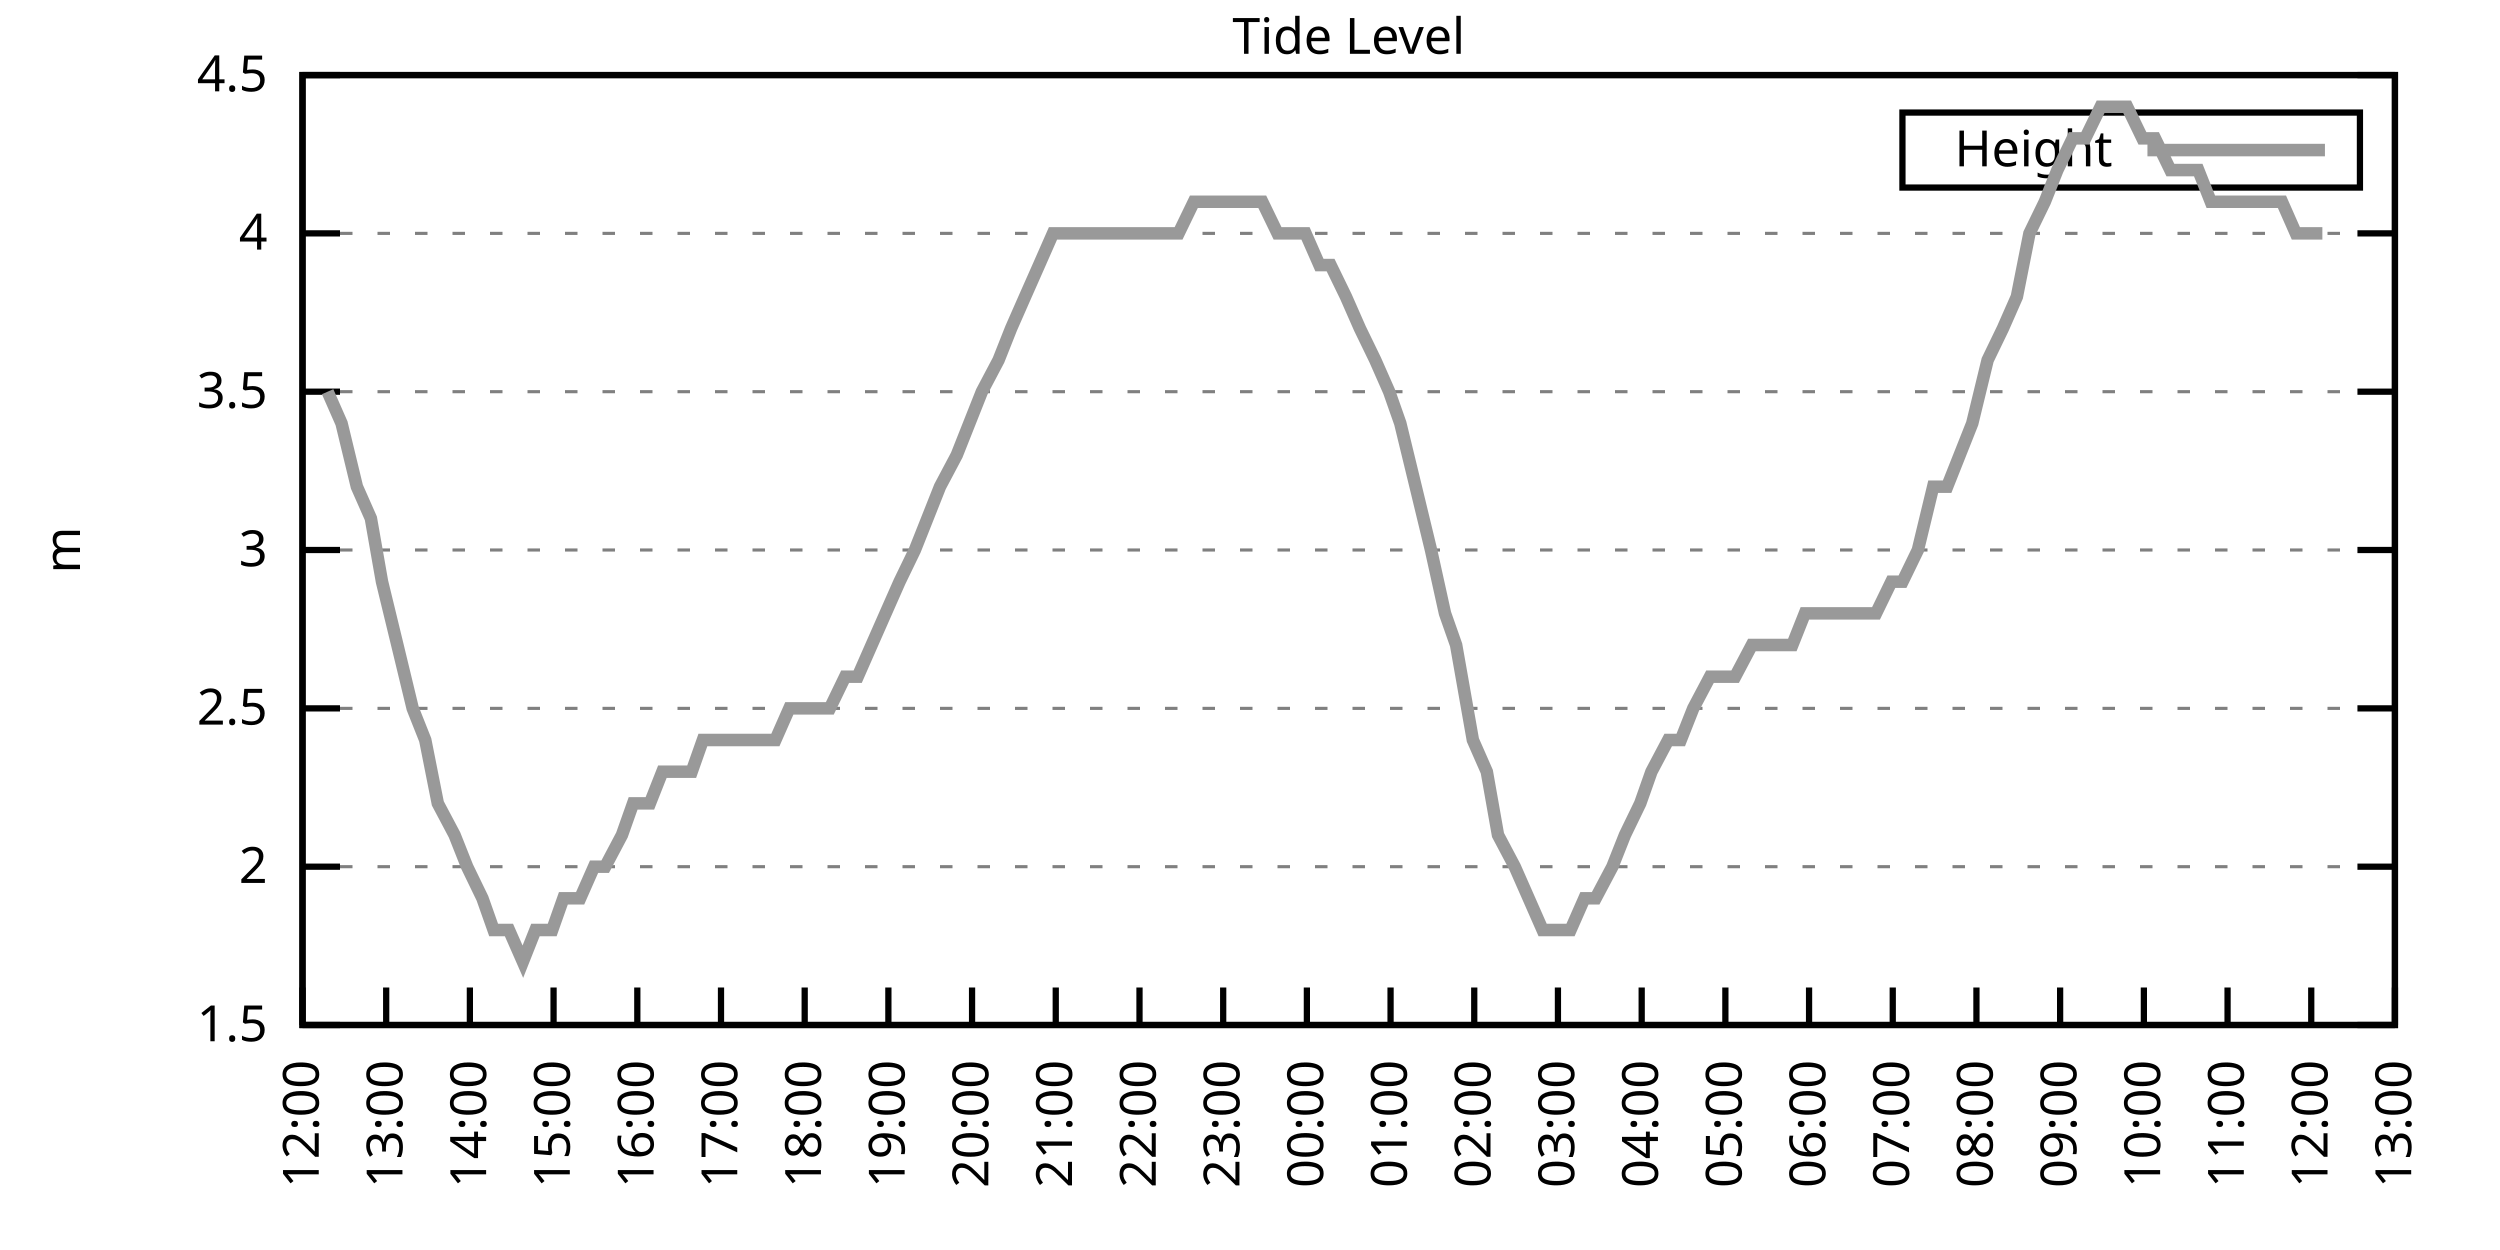
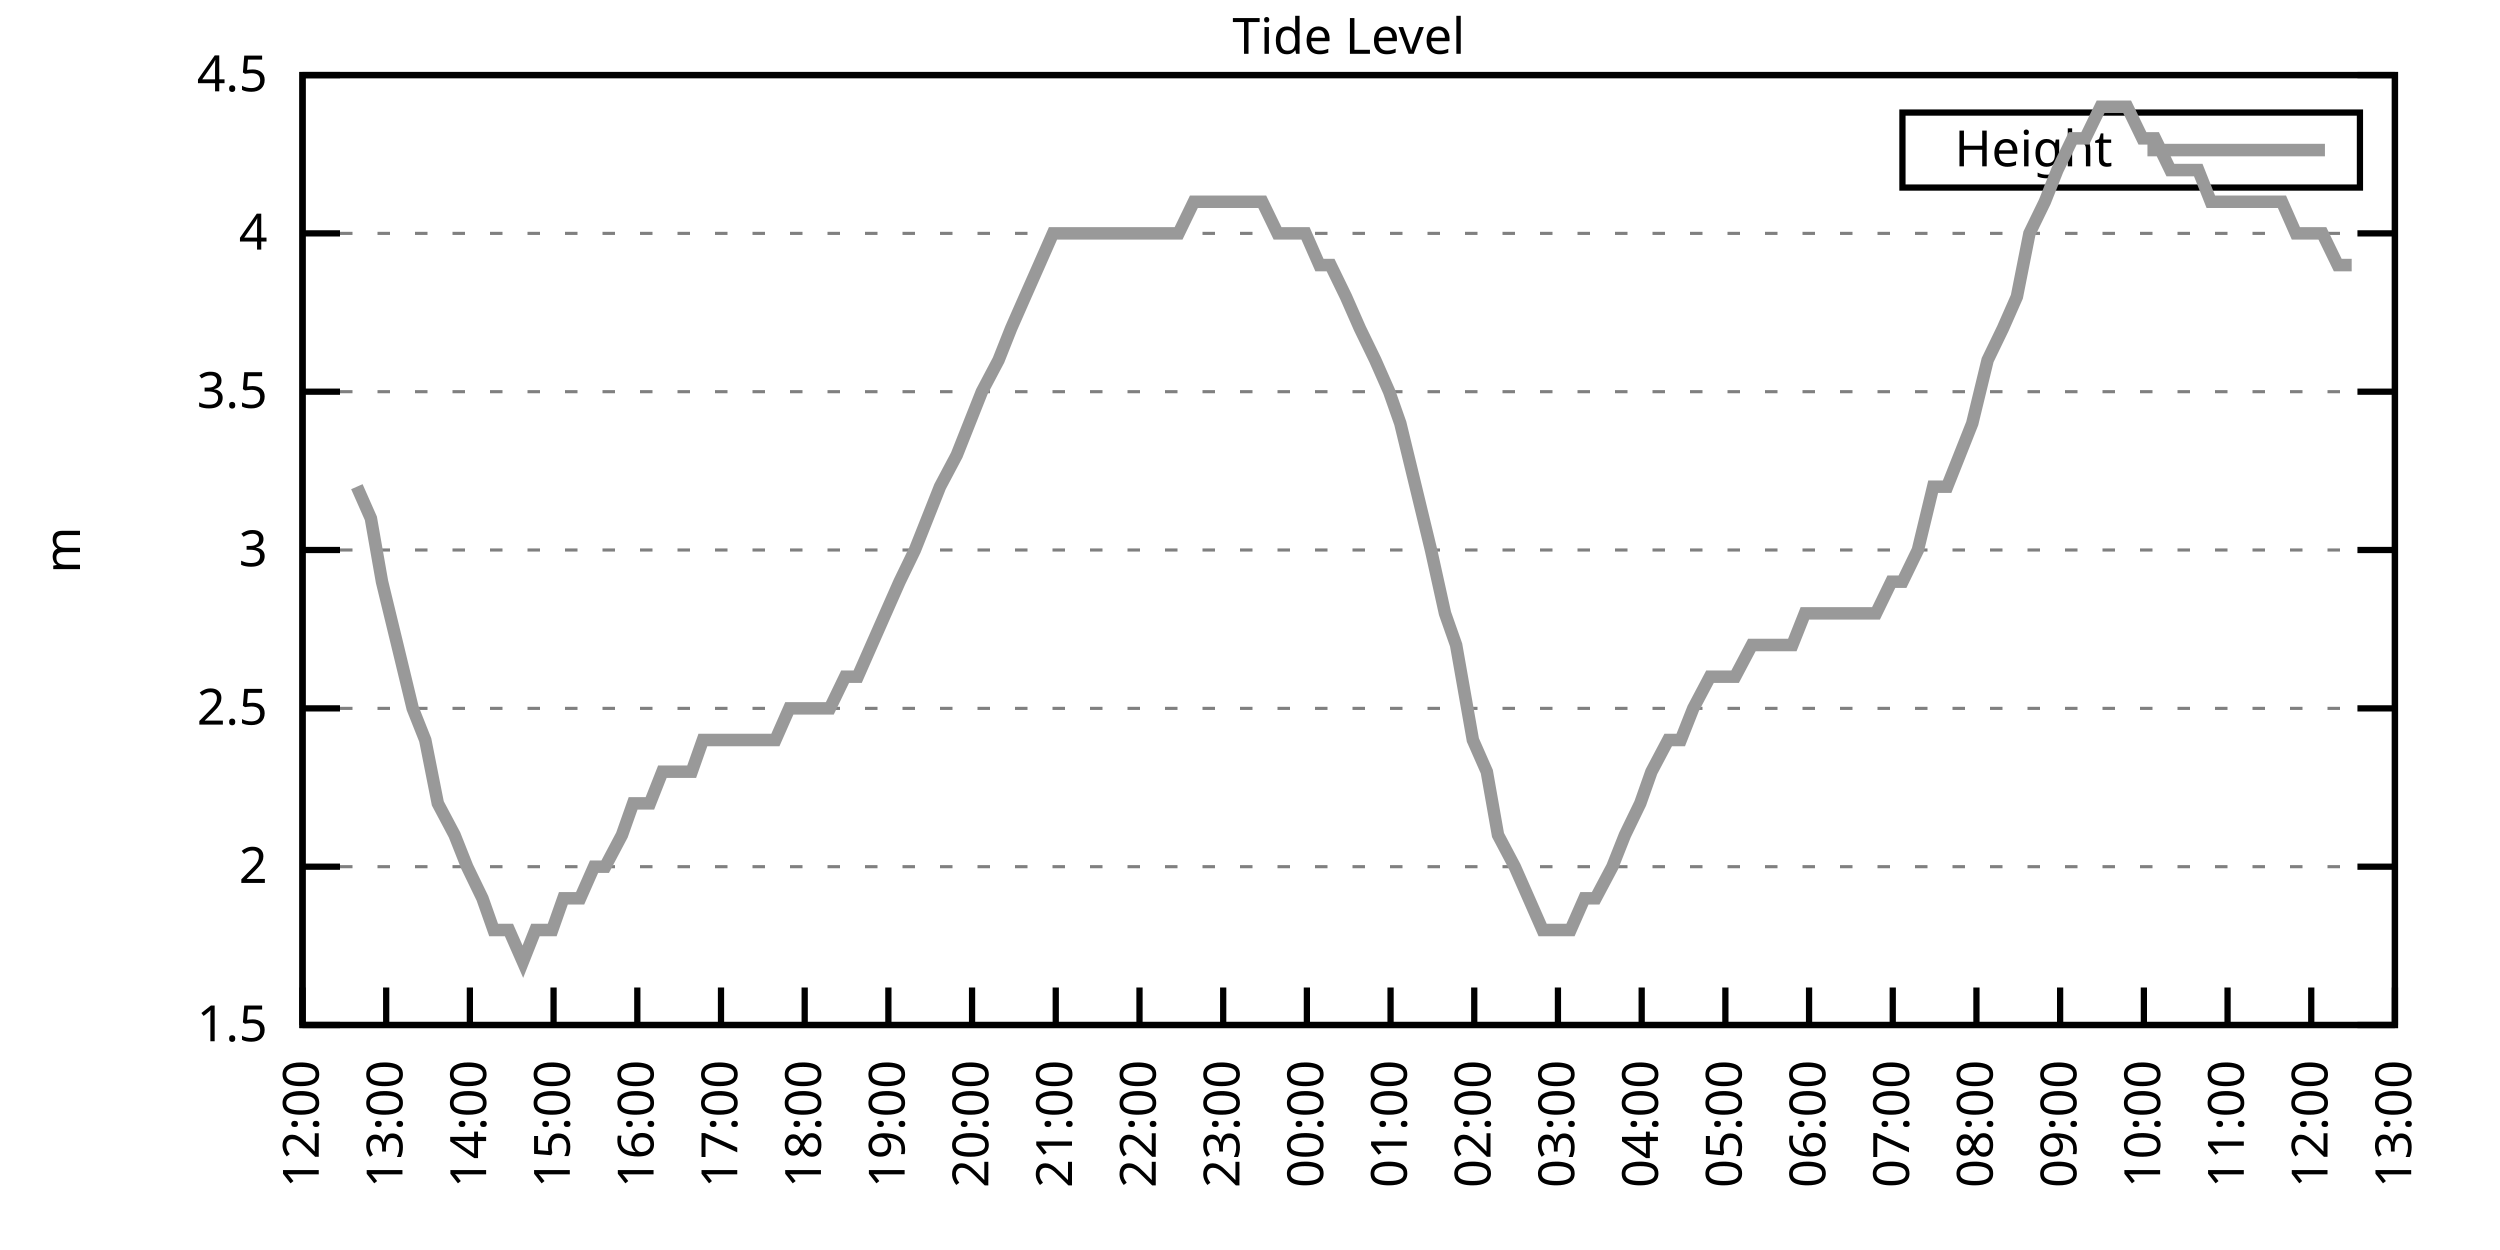
<svg xmlns="http://www.w3.org/2000/svg" xmlns:xlink="http://www.w3.org/1999/xlink" width="400" height="200" viewBox="0 0 400 200">
  <g id="gnuplot_canvas">
    <rect x="0" y="0" width="400" height="200" fill="none" />
    <defs>
      <circle id="gpDot" r="0.5" stroke-width="0.5" stroke="currentColor" />
      <path id="gpPt0" stroke-width="0.333" stroke="currentColor" d="M-1,0 h2 M0,-1 v2" />
      <path id="gpPt1" stroke-width="0.333" stroke="currentColor" d="M-1,-1 L1,1 M1,-1 L-1,1" />
      <path id="gpPt2" stroke-width="0.333" stroke="currentColor" d="M-1,0 L1,0 M0,-1 L0,1 M-1,-1 L1,1 M-1,1 L1,-1" />
      <rect id="gpPt3" stroke-width="0.333" stroke="currentColor" x="-1" y="-1" width="2" height="2" />
      <rect id="gpPt4" stroke-width="0.333" stroke="currentColor" fill="currentColor" x="-1" y="-1" width="2" height="2" />
      <circle id="gpPt5" stroke-width="0.333" stroke="currentColor" cx="0" cy="0" r="1" />
      <use xlink:href="#gpPt5" id="gpPt6" fill="currentColor" stroke="none" />
      <path id="gpPt7" stroke-width="0.333" stroke="currentColor" d="M0,-1.33 L-1.33,0.67 L1.33,0.67 z" />
      <use xlink:href="#gpPt7" id="gpPt8" fill="currentColor" stroke="none" />
      <use xlink:href="#gpPt7" id="gpPt9" stroke="currentColor" transform="rotate(180)" />
      <use xlink:href="#gpPt9" id="gpPt10" fill="currentColor" stroke="none" />
      <use xlink:href="#gpPt3" id="gpPt11" stroke="currentColor" transform="rotate(45)" />
      <use xlink:href="#gpPt11" id="gpPt12" fill="currentColor" stroke="none" />
      <path id="gpPt13" stroke-width="0.333" stroke="currentColor" d="M0,1.330 L1.265,0.411 L0.782,-1.067 L-0.782,-1.076 L-1.265,0.411 z" />
      <use xlink:href="#gpPt13" id="gpPt14" fill="currentColor" stroke="none" />
      <filter id="textbox" filterUnits="objectBoundingBox" x="0" y="0" height="1" width="1">
        <feFlood flood-color="white" flood-opacity="1" result="bgnd" />
        <feComposite in="SourceGraphic" in2="bgnd" operator="atop" />
      </filter>
      <filter id="greybox" filterUnits="objectBoundingBox" x="0" y="0" height="1" width="1">
        <feFlood flood-color="lightgrey" flood-opacity="1" result="grey" />
        <feComposite in="SourceGraphic" in2="grey" operator="atop" />
      </filter>
    </defs>
    <g fill="none" color="white" stroke="currentColor" stroke-width="1.00" stroke-linecap="butt" stroke-linejoin="miter">
</g>
    <g fill="none" color="black" stroke="currentColor" stroke-width="1.00" stroke-linecap="butt" stroke-linejoin="miter">
      <g stroke="none" shape-rendering="crispEdges">
        <polygon fill="rgb(255, 255, 255)" points="48.40,164.00 383.18,164.00 383.18,12.02 48.40,12.02 " />
      </g>
    </g>
    <g fill="none" color="black" stroke="currentColor" stroke-width="1.00" stroke-linecap="butt" stroke-linejoin="miter">
</g>
    <g fill="none" color="black" stroke="black" stroke-width="0.50" stroke-linecap="butt" stroke-linejoin="miter">
</g>
    <g fill="none" color="gray" stroke="currentColor" stroke-width="0.50" stroke-linecap="butt" stroke-linejoin="miter">
      <path stroke="gray" stroke-dasharray="2,4" class="gridline" d="M48.40,164.00 L383.19,164.00  " />
    </g>
    <g fill="none" color="gray" stroke="gray" stroke-width="1.00" stroke-linecap="butt" stroke-linejoin="miter">
</g>
    <g fill="none" color="black" stroke="currentColor" stroke-width="1.00" stroke-linecap="butt" stroke-linejoin="miter">
      <path stroke="black" d="M48.40,164.00 L54.40,164.00 M383.19,164.00 L377.19,164.00  " />
      <g transform="translate(42.80,166.60)" stroke="none" fill="black" font-family="Sans" font-size="8.00" text-anchor="end">
        <text>
          <tspan font-family="Sans"> 1.5</tspan>
        </text>
      </g>
    </g>
    <g fill="none" color="black" stroke="currentColor" stroke-width="1.00" stroke-linecap="butt" stroke-linejoin="miter">
</g>
    <g fill="none" color="black" stroke="black" stroke-width="0.50" stroke-linecap="butt" stroke-linejoin="miter">
</g>
    <g fill="none" color="gray" stroke="currentColor" stroke-width="0.50" stroke-linecap="butt" stroke-linejoin="miter">
      <path stroke="gray" stroke-dasharray="2,4" class="gridline" d="M48.40,138.67 L383.19,138.67  " />
    </g>
    <g fill="none" color="gray" stroke="gray" stroke-width="1.00" stroke-linecap="butt" stroke-linejoin="miter">
</g>
    <g fill="none" color="black" stroke="currentColor" stroke-width="1.00" stroke-linecap="butt" stroke-linejoin="miter">
      <path stroke="black" d="M48.40,138.67 L54.40,138.67 M383.19,138.67 L377.19,138.67  " />
      <g transform="translate(42.80,141.27)" stroke="none" fill="black" font-family="Sans" font-size="8.00" text-anchor="end">
        <text>
          <tspan font-family="Sans"> 2</tspan>
        </text>
      </g>
    </g>
    <g fill="none" color="black" stroke="currentColor" stroke-width="1.00" stroke-linecap="butt" stroke-linejoin="miter">
</g>
    <g fill="none" color="black" stroke="black" stroke-width="0.50" stroke-linecap="butt" stroke-linejoin="miter">
</g>
    <g fill="none" color="gray" stroke="currentColor" stroke-width="0.50" stroke-linecap="butt" stroke-linejoin="miter">
      <path stroke="gray" stroke-dasharray="2,4" class="gridline" d="M48.40,113.34 L383.19,113.34  " />
    </g>
    <g fill="none" color="gray" stroke="gray" stroke-width="1.00" stroke-linecap="butt" stroke-linejoin="miter">
</g>
    <g fill="none" color="black" stroke="currentColor" stroke-width="1.00" stroke-linecap="butt" stroke-linejoin="miter">
      <path stroke="black" d="M48.40,113.34 L54.40,113.34 M383.19,113.34 L377.19,113.34  " />
      <g transform="translate(42.80,115.94)" stroke="none" fill="black" font-family="Sans" font-size="8.00" text-anchor="end">
        <text>
          <tspan font-family="Sans"> 2.5</tspan>
        </text>
      </g>
    </g>
    <g fill="none" color="black" stroke="currentColor" stroke-width="1.00" stroke-linecap="butt" stroke-linejoin="miter">
</g>
    <g fill="none" color="black" stroke="black" stroke-width="0.50" stroke-linecap="butt" stroke-linejoin="miter">
</g>
    <g fill="none" color="gray" stroke="currentColor" stroke-width="0.50" stroke-linecap="butt" stroke-linejoin="miter">
      <path stroke="gray" stroke-dasharray="2,4" class="gridline" d="M48.40,88.00 L383.19,88.00  " />
    </g>
    <g fill="none" color="gray" stroke="gray" stroke-width="1.00" stroke-linecap="butt" stroke-linejoin="miter">
</g>
    <g fill="none" color="black" stroke="currentColor" stroke-width="1.00" stroke-linecap="butt" stroke-linejoin="miter">
      <path stroke="black" d="M48.40,88.00 L54.40,88.00 M383.19,88.00 L377.19,88.00  " />
      <g transform="translate(42.80,90.60)" stroke="none" fill="black" font-family="Sans" font-size="8.00" text-anchor="end">
        <text>
          <tspan font-family="Sans"> 3</tspan>
        </text>
      </g>
    </g>
    <g fill="none" color="black" stroke="currentColor" stroke-width="1.00" stroke-linecap="butt" stroke-linejoin="miter">
</g>
    <g fill="none" color="black" stroke="black" stroke-width="0.50" stroke-linecap="butt" stroke-linejoin="miter">
</g>
    <g fill="none" color="gray" stroke="currentColor" stroke-width="0.50" stroke-linecap="butt" stroke-linejoin="miter">
      <path stroke="gray" stroke-dasharray="2,4" class="gridline" d="M48.40,62.67 L383.19,62.67  " />
    </g>
    <g fill="none" color="gray" stroke="gray" stroke-width="1.00" stroke-linecap="butt" stroke-linejoin="miter">
</g>
    <g fill="none" color="black" stroke="currentColor" stroke-width="1.00" stroke-linecap="butt" stroke-linejoin="miter">
      <path stroke="black" d="M48.40,62.67 L54.40,62.67 M383.19,62.67 L377.19,62.67  " />
      <g transform="translate(42.80,65.27)" stroke="none" fill="black" font-family="Sans" font-size="8.00" text-anchor="end">
        <text>
          <tspan font-family="Sans"> 3.5</tspan>
        </text>
      </g>
    </g>
    <g fill="none" color="black" stroke="currentColor" stroke-width="1.00" stroke-linecap="butt" stroke-linejoin="miter">
</g>
    <g fill="none" color="black" stroke="black" stroke-width="0.50" stroke-linecap="butt" stroke-linejoin="miter">
</g>
    <g fill="none" color="gray" stroke="currentColor" stroke-width="0.50" stroke-linecap="butt" stroke-linejoin="miter">
      <path stroke="gray" stroke-dasharray="2,4" class="gridline" d="M48.40,37.34 L383.19,37.34  " />
    </g>
    <g fill="none" color="gray" stroke="gray" stroke-width="1.00" stroke-linecap="butt" stroke-linejoin="miter">
</g>
    <g fill="none" color="black" stroke="currentColor" stroke-width="1.00" stroke-linecap="butt" stroke-linejoin="miter">
      <path stroke="black" d="M48.40,37.34 L54.40,37.34 M383.19,37.34 L377.19,37.34  " />
      <g transform="translate(42.80,39.94)" stroke="none" fill="black" font-family="Sans" font-size="8.00" text-anchor="end">
        <text>
          <tspan font-family="Sans"> 4</tspan>
        </text>
      </g>
    </g>
    <g fill="none" color="black" stroke="currentColor" stroke-width="1.00" stroke-linecap="butt" stroke-linejoin="miter">
</g>
    <g fill="none" color="black" stroke="black" stroke-width="0.50" stroke-linecap="butt" stroke-linejoin="miter">
</g>
    <g fill="none" color="gray" stroke="currentColor" stroke-width="0.50" stroke-linecap="butt" stroke-linejoin="miter">
      <path stroke="gray" stroke-dasharray="2,4" class="gridline" d="M48.40,12.01 L383.19,12.01  " />
    </g>
    <g fill="none" color="gray" stroke="gray" stroke-width="1.00" stroke-linecap="butt" stroke-linejoin="miter">
</g>
    <g fill="none" color="black" stroke="currentColor" stroke-width="1.00" stroke-linecap="butt" stroke-linejoin="miter">
      <path stroke="black" d="M48.40,12.01 L54.40,12.01 M383.19,12.01 L377.19,12.01  " />
      <g transform="translate(42.80,14.61)" stroke="none" fill="black" font-family="Sans" font-size="8.00" text-anchor="end">
        <text>
          <tspan font-family="Sans"> 4.5</tspan>
        </text>
      </g>
    </g>
    <g fill="none" color="black" stroke="currentColor" stroke-width="1.00" stroke-linecap="butt" stroke-linejoin="miter">
      <path stroke="black" d="M48.40,164.00 L48.40,158.00  " />
      <g transform="translate(51.00,169.60) rotate(270.00)" stroke="none" fill="black" font-family="Sans" font-size="8.00" text-anchor="end">
        <text>
          <tspan font-family="Sans">12:00</tspan>
        </text>
      </g>
    </g>
    <g fill="none" color="black" stroke="currentColor" stroke-width="1.00" stroke-linecap="butt" stroke-linejoin="miter">
      <path stroke="black" d="M61.79,164.00 L61.79,158.00  " />
      <g transform="translate(64.39,169.60) rotate(270.00)" stroke="none" fill="black" font-family="Sans" font-size="8.00" text-anchor="end">
        <text>
          <tspan font-family="Sans">13:00</tspan>
        </text>
      </g>
    </g>
    <g fill="none" color="black" stroke="currentColor" stroke-width="1.00" stroke-linecap="butt" stroke-linejoin="miter">
      <path stroke="black" d="M75.18,164.00 L75.18,158.00  " />
      <g transform="translate(77.78,169.60) rotate(270.00)" stroke="none" fill="black" font-family="Sans" font-size="8.00" text-anchor="end">
        <text>
          <tspan font-family="Sans">14:00</tspan>
        </text>
      </g>
    </g>
    <g fill="none" color="black" stroke="currentColor" stroke-width="1.00" stroke-linecap="butt" stroke-linejoin="miter">
      <path stroke="black" d="M88.57,164.00 L88.57,158.00  " />
      <g transform="translate(91.17,169.60) rotate(270.00)" stroke="none" fill="black" font-family="Sans" font-size="8.00" text-anchor="end">
        <text>
          <tspan font-family="Sans">15:00</tspan>
        </text>
      </g>
    </g>
    <g fill="none" color="black" stroke="currentColor" stroke-width="1.00" stroke-linecap="butt" stroke-linejoin="miter">
      <path stroke="black" d="M101.97,164.00 L101.97,158.00  " />
      <g transform="translate(104.57,169.60) rotate(270.00)" stroke="none" fill="black" font-family="Sans" font-size="8.00" text-anchor="end">
        <text>
          <tspan font-family="Sans">16:00</tspan>
        </text>
      </g>
    </g>
    <g fill="none" color="black" stroke="currentColor" stroke-width="1.00" stroke-linecap="butt" stroke-linejoin="miter">
      <path stroke="black" d="M115.36,164.00 L115.36,158.00  " />
      <g transform="translate(117.96,169.60) rotate(270.00)" stroke="none" fill="black" font-family="Sans" font-size="8.00" text-anchor="end">
        <text>
          <tspan font-family="Sans">17:00</tspan>
        </text>
      </g>
    </g>
    <g fill="none" color="black" stroke="currentColor" stroke-width="1.00" stroke-linecap="butt" stroke-linejoin="miter">
      <path stroke="black" d="M128.75,164.00 L128.75,158.00  " />
      <g transform="translate(131.35,169.60) rotate(270.00)" stroke="none" fill="black" font-family="Sans" font-size="8.00" text-anchor="end">
        <text>
          <tspan font-family="Sans">18:00</tspan>
        </text>
      </g>
    </g>
    <g fill="none" color="black" stroke="currentColor" stroke-width="1.00" stroke-linecap="butt" stroke-linejoin="miter">
      <path stroke="black" d="M142.14,164.00 L142.14,158.00  " />
      <g transform="translate(144.74,169.60) rotate(270.00)" stroke="none" fill="black" font-family="Sans" font-size="8.00" text-anchor="end">
        <text>
          <tspan font-family="Sans">19:00</tspan>
        </text>
      </g>
    </g>
    <g fill="none" color="black" stroke="currentColor" stroke-width="1.00" stroke-linecap="butt" stroke-linejoin="miter">
      <path stroke="black" d="M155.53,164.00 L155.53,158.00  " />
      <g transform="translate(158.13,169.60) rotate(270.00)" stroke="none" fill="black" font-family="Sans" font-size="8.00" text-anchor="end">
        <text>
          <tspan font-family="Sans">20:00</tspan>
        </text>
      </g>
    </g>
    <g fill="none" color="black" stroke="currentColor" stroke-width="1.00" stroke-linecap="butt" stroke-linejoin="miter">
      <path stroke="black" d="M168.92,164.00 L168.92,158.00  " />
      <g transform="translate(171.52,169.60) rotate(270.00)" stroke="none" fill="black" font-family="Sans" font-size="8.00" text-anchor="end">
        <text>
          <tspan font-family="Sans">21:00</tspan>
        </text>
      </g>
    </g>
    <g fill="none" color="black" stroke="currentColor" stroke-width="1.00" stroke-linecap="butt" stroke-linejoin="miter">
      <path stroke="black" d="M182.32,164.00 L182.32,158.00  " />
      <g transform="translate(184.92,169.60) rotate(270.00)" stroke="none" fill="black" font-family="Sans" font-size="8.00" text-anchor="end">
        <text>
          <tspan font-family="Sans">22:00</tspan>
        </text>
      </g>
    </g>
    <g fill="none" color="black" stroke="currentColor" stroke-width="1.00" stroke-linecap="butt" stroke-linejoin="miter">
      <path stroke="black" d="M195.71,164.00 L195.71,158.00  " />
      <g transform="translate(198.31,169.60) rotate(270.00)" stroke="none" fill="black" font-family="Sans" font-size="8.00" text-anchor="end">
        <text>
          <tspan font-family="Sans">23:00</tspan>
        </text>
      </g>
    </g>
    <g fill="none" color="black" stroke="currentColor" stroke-width="1.00" stroke-linecap="butt" stroke-linejoin="miter">
      <path stroke="black" d="M209.10,164.00 L209.10,158.00  " />
      <g transform="translate(211.70,169.60) rotate(270.00)" stroke="none" fill="black" font-family="Sans" font-size="8.00" text-anchor="end">
        <text>
          <tspan font-family="Sans">00:00</tspan>
        </text>
      </g>
    </g>
    <g fill="none" color="black" stroke="currentColor" stroke-width="1.00" stroke-linecap="butt" stroke-linejoin="miter">
      <path stroke="black" d="M222.49,164.00 L222.49,158.00  " />
      <g transform="translate(225.09,169.60) rotate(270.00)" stroke="none" fill="black" font-family="Sans" font-size="8.00" text-anchor="end">
        <text>
          <tspan font-family="Sans">01:00</tspan>
        </text>
      </g>
    </g>
    <g fill="none" color="black" stroke="currentColor" stroke-width="1.00" stroke-linecap="butt" stroke-linejoin="miter">
      <path stroke="black" d="M235.88,164.00 L235.88,158.00  " />
      <g transform="translate(238.48,169.60) rotate(270.00)" stroke="none" fill="black" font-family="Sans" font-size="8.00" text-anchor="end">
        <text>
          <tspan font-family="Sans">02:00</tspan>
        </text>
      </g>
    </g>
    <g fill="none" color="black" stroke="currentColor" stroke-width="1.00" stroke-linecap="butt" stroke-linejoin="miter">
      <path stroke="black" d="M249.27,164.00 L249.27,158.00  " />
      <g transform="translate(251.87,169.60) rotate(270.00)" stroke="none" fill="black" font-family="Sans" font-size="8.00" text-anchor="end">
        <text>
          <tspan font-family="Sans">03:00</tspan>
        </text>
      </g>
    </g>
    <g fill="none" color="black" stroke="currentColor" stroke-width="1.00" stroke-linecap="butt" stroke-linejoin="miter">
      <path stroke="black" d="M262.67,164.00 L262.67,158.00  " />
      <g transform="translate(265.27,169.60) rotate(270.00)" stroke="none" fill="black" font-family="Sans" font-size="8.00" text-anchor="end">
        <text>
          <tspan font-family="Sans">04:00</tspan>
        </text>
      </g>
    </g>
    <g fill="none" color="black" stroke="currentColor" stroke-width="1.00" stroke-linecap="butt" stroke-linejoin="miter">
      <path stroke="black" d="M276.06,164.00 L276.06,158.00  " />
      <g transform="translate(278.66,169.60) rotate(270.00)" stroke="none" fill="black" font-family="Sans" font-size="8.00" text-anchor="end">
        <text>
          <tspan font-family="Sans">05:00</tspan>
        </text>
      </g>
    </g>
    <g fill="none" color="black" stroke="currentColor" stroke-width="1.00" stroke-linecap="butt" stroke-linejoin="miter">
      <path stroke="black" d="M289.45,164.00 L289.45,158.00  " />
      <g transform="translate(292.05,169.60) rotate(270.00)" stroke="none" fill="black" font-family="Sans" font-size="8.00" text-anchor="end">
        <text>
          <tspan font-family="Sans">06:00</tspan>
        </text>
      </g>
    </g>
    <g fill="none" color="black" stroke="currentColor" stroke-width="1.00" stroke-linecap="butt" stroke-linejoin="miter">
      <path stroke="black" d="M302.84,164.00 L302.84,158.00  " />
      <g transform="translate(305.44,169.60) rotate(270.00)" stroke="none" fill="black" font-family="Sans" font-size="8.00" text-anchor="end">
        <text>
          <tspan font-family="Sans">07:00</tspan>
        </text>
      </g>
    </g>
    <g fill="none" color="black" stroke="currentColor" stroke-width="1.00" stroke-linecap="butt" stroke-linejoin="miter">
      <path stroke="black" d="M316.23,164.00 L316.23,158.00  " />
      <g transform="translate(318.83,169.60) rotate(270.00)" stroke="none" fill="black" font-family="Sans" font-size="8.00" text-anchor="end">
        <text>
          <tspan font-family="Sans">08:00</tspan>
        </text>
      </g>
    </g>
    <g fill="none" color="black" stroke="currentColor" stroke-width="1.00" stroke-linecap="butt" stroke-linejoin="miter">
      <path stroke="black" d="M329.62,164.00 L329.62,158.00  " />
      <g transform="translate(332.22,169.60) rotate(270.00)" stroke="none" fill="black" font-family="Sans" font-size="8.00" text-anchor="end">
        <text>
          <tspan font-family="Sans">09:00</tspan>
        </text>
      </g>
    </g>
    <g fill="none" color="black" stroke="currentColor" stroke-width="1.00" stroke-linecap="butt" stroke-linejoin="miter">
      <path stroke="black" d="M343.02,164.00 L343.02,158.00  " />
      <g transform="translate(345.62,169.60) rotate(270.00)" stroke="none" fill="black" font-family="Sans" font-size="8.00" text-anchor="end">
        <text>
          <tspan font-family="Sans">10:00</tspan>
        </text>
      </g>
    </g>
    <g fill="none" color="black" stroke="currentColor" stroke-width="1.00" stroke-linecap="butt" stroke-linejoin="miter">
      <path stroke="black" d="M356.41,164.00 L356.41,158.00  " />
      <g transform="translate(359.01,169.60) rotate(270.00)" stroke="none" fill="black" font-family="Sans" font-size="8.00" text-anchor="end">
        <text>
          <tspan font-family="Sans">11:00</tspan>
        </text>
      </g>
    </g>
    <g fill="none" color="black" stroke="currentColor" stroke-width="1.00" stroke-linecap="butt" stroke-linejoin="miter">
      <path stroke="black" d="M369.80,164.00 L369.80,158.00  " />
      <g transform="translate(372.40,169.60) rotate(270.00)" stroke="none" fill="black" font-family="Sans" font-size="8.00" text-anchor="end">
        <text>
          <tspan font-family="Sans">12:00</tspan>
        </text>
      </g>
    </g>
    <g fill="none" color="black" stroke="currentColor" stroke-width="1.00" stroke-linecap="butt" stroke-linejoin="miter">
      <path stroke="black" d="M383.19,164.00 L383.19,158.00  " />
      <g transform="translate(385.79,169.60) rotate(270.00)" stroke="none" fill="black" font-family="Sans" font-size="8.00" text-anchor="end">
        <text>
          <tspan font-family="Sans">13:00</tspan>
        </text>
      </g>
    </g>
    <g fill="none" color="black" stroke="currentColor" stroke-width="1.00" stroke-linecap="butt" stroke-linejoin="miter">
</g>
    <g fill="none" color="black" stroke="currentColor" stroke-width="1.00" stroke-linecap="butt" stroke-linejoin="miter">
      <path stroke="black" d="M48.40,12.01 L48.40,164.00 L383.19,164.00 L383.19,12.01 L48.40,12.01 Z  " />
    </g>
    <g fill="none" color="black" stroke="currentColor" stroke-width="1.00" stroke-linecap="butt" stroke-linejoin="miter">
</g>
    <g fill="none" color="black" stroke="currentColor" stroke-width="1.00" stroke-linecap="butt" stroke-linejoin="miter">
      <path stroke="black" d="M304.39,30.01 L304.39,18.01 L377.59,18.01 L377.59,30.01 L304.39,30.01 Z  " />
    </g>
    <g id="Tide_level_plot_1">
      <g fill="none" color="white" stroke="black" stroke-width="2.00" stroke-linecap="butt" stroke-linejoin="miter">
</g>
      <g fill="none" color="black" stroke="currentColor" stroke-width="2.00" stroke-linecap="butt" stroke-linejoin="miter">
        <g transform="translate(337.99,26.61)" stroke="none" fill="black" font-family="Sans" font-size="8.00" text-anchor="end">
          <text>
            <tspan font-family="Sans">Height</tspan>
          </text>
        </g>
      </g>
      <g fill="none" color="black" stroke="currentColor" stroke-width="2.00" stroke-linecap="butt" stroke-linejoin="miter">
-         <path stroke="rgb(153, 153, 153)" d="M343.59,24.01 L371.99,24.01 M52.42,62.67 L54.65,67.74 L57.10,77.87 L59.34,82.94 L61.12,93.07 L63.58,103.20   L66.03,113.34 L68.04,118.40 L70.05,128.54 L72.73,133.60 L74.74,138.67 L77.19,143.73 L78.98,148.80 L81.43,148.80   L83.66,153.87 L85.67,148.80 L88.35,148.80 L90.14,143.73 L92.82,143.73 L95.05,138.67 L96.83,138.67 L99.51,133.60   L101.30,128.54 L103.98,128.54 L105.98,123.47 L107.99,123.47 L110.67,123.47 L112.46,118.40 L114.69,118.40 L117.37,118.40   L119.15,118.40 L121.38,118.40 L124.06,118.40 L126.29,113.34 L128.08,113.34 L130.76,113.34 L132.77,113.34 L135.22,108.27   L137.23,108.27 L139.46,103.20 L141.69,98.14 L143.93,93.07 L146.38,88.00 L148.39,82.94 L150.40,77.87 L153.08,72.81   L155.09,67.74 L157.10,62.67 L159.77,57.61 L161.78,52.54 L164.01,47.47 L166.25,42.41 L168.48,37.34 L170.49,37.34   L172.72,37.34 L175.40,37.34 L177.63,37.34 L179.86,37.34 L181.87,37.34 L184.10,37.34 L186.56,37.34 L188.57,37.34   L191.02,32.28 L193.25,32.28 L195.26,32.28 L197.72,32.28 L199.95,32.28 L201.96,32.28 L204.41,37.34 L206.42,37.34   L208.88,37.34 L211.11,42.41 L212.89,42.41 L215.35,47.47 L217.58,52.54 L220.04,57.61 L222.27,62.67 L224.05,67.74   L226.51,77.87 L228.96,88.00 L231.20,98.14 L232.98,103.20 L235.66,118.40 L237.89,123.47 L239.68,133.60 L242.36,138.67   L244.59,143.73 L246.82,148.80 L249.05,148.80 L251.28,148.80 L253.51,143.73 L255.30,143.73 L257.98,138.67 L259.99,133.60   L262.44,128.54 L264.23,123.47 L266.91,118.40 L268.92,118.40 L270.92,113.34 L273.60,108.27 L277.62,108.27 L280.30,103.20   L282.31,103.20 L284.76,103.20 L286.77,103.20 L288.78,98.14 L291.46,98.14 L293.69,98.14 L295.92,98.14 L297.93,98.14   L300.16,98.14 L302.62,93.07 L304.40,93.07 L306.86,88.00 L309.31,77.87 L311.54,77.87 L313.55,72.81 L315.56,67.74   L318.02,57.61 L320.47,52.54 L322.70,47.47 L324.71,37.34 L327.17,32.28 L329.18,27.21 L331.63,22.14 L333.64,22.14   L336.10,17.08 L337.88,17.08 L340.34,17.08 L342.79,22.14 L344.80,22.14 L347.26,27.21 L349.04,27.21 L351.72,27.21   L353.73,32.28 L355.96,32.28 L357.97,32.28 L360.42,32.28 L362.66,32.28 L365.11,32.28 L367.34,37.34 L369.35,37.34   L371.58,37.34  " />
+         <path stroke="rgb(153, 153, 153)" d="M343.59,24.01 L371.99,24.01 M57.10,77.87 L59.34,82.94 L61.12,93.07 L63.58,103.20 L66.03,113.34 L68.04,118.40   L70.05,128.54 L72.73,133.60 L74.74,138.67 L77.19,143.73 L78.98,148.80 L81.43,148.80 L83.66,153.87 L85.67,148.80   L88.35,148.80 L90.14,143.73 L92.82,143.73 L95.05,138.67 L96.83,138.67 L99.51,133.60 L101.30,128.54 L103.98,128.54   L105.98,123.47 L107.99,123.47 L110.67,123.47 L112.46,118.40 L114.69,118.40 L117.37,118.40 L119.15,118.40 L121.38,118.40   L124.06,118.40 L126.29,113.34 L128.08,113.34 L130.76,113.34 L132.77,113.34 L135.22,108.27 L137.23,108.27 L139.46,103.20   L141.69,98.14 L143.93,93.07 L146.38,88.00 L148.39,82.94 L150.40,77.87 L153.08,72.81 L155.09,67.74 L157.10,62.67   L159.77,57.61 L161.78,52.54 L164.01,47.47 L166.25,42.41 L168.48,37.34 L170.49,37.34 L172.72,37.34 L175.40,37.34   L177.63,37.34 L179.86,37.34 L181.87,37.34 L184.10,37.34 L186.56,37.34 L188.57,37.34 L191.02,32.28 L193.25,32.28   L195.26,32.28 L197.72,32.28 L199.95,32.28 L201.96,32.28 L204.41,37.34 L206.42,37.34 L208.88,37.34 L211.11,42.41   L212.89,42.41 L215.35,47.47 L217.58,52.54 L220.04,57.61 L222.27,62.67 L224.05,67.74 L226.51,77.87 L228.96,88.00   L231.20,98.14 L232.98,103.20 L235.66,118.40 L237.89,123.47 L239.68,133.60 L242.36,138.67 L244.59,143.73 L246.82,148.80   L249.05,148.80 L251.28,148.80 L253.51,143.73 L255.30,143.73 L257.98,138.67 L259.99,133.60 L262.44,128.54 L264.23,123.47   L266.91,118.40 L268.92,118.40 L270.92,113.34 L273.60,108.27 L277.62,108.27 L280.30,103.20 L282.31,103.20 L284.76,103.20   L286.77,103.20 L288.78,98.14 L291.46,98.14 L293.69,98.14 L295.92,98.14 L297.93,98.14 L300.16,98.14 L302.62,93.07   L304.40,93.07 L306.86,88.00 L309.31,77.87 L311.54,77.87 L313.55,72.81 L315.56,67.74 L318.02,57.61 L320.47,52.54   L322.70,47.47 L324.71,37.34 L327.17,32.28 L329.18,27.21 L331.63,22.14 L333.64,22.14 L336.10,17.08 L337.88,17.08   L340.34,17.08 L342.79,22.14 L344.80,22.14 L347.26,27.21 L349.04,27.21 L351.72,27.21 L353.73,32.28 L355.96,32.28   L357.97,32.28 L360.42,32.28 L362.66,32.28 L365.11,32.28 L367.34,37.34 L369.35,37.34 L371.58,37.34 L374.04,42.41   L376.27,42.41  " />
      </g>
    </g>
    <g fill="none" color="black" stroke="currentColor" stroke-width="2.00" stroke-linecap="butt" stroke-linejoin="miter">
</g>
    <g fill="none" color="black" stroke="black" stroke-width="1.00" stroke-linecap="butt" stroke-linejoin="miter">
</g>
    <g fill="none" color="black" stroke="currentColor" stroke-width="1.00" stroke-linecap="butt" stroke-linejoin="miter">
      <path stroke="black" d="M48.40,12.01 L48.40,164.00 L383.19,164.00 L383.19,12.01 L48.40,12.01 Z  " />
      <g transform="translate(12.80,88.01) rotate(270.00)" stroke="none" fill="black" font-family="Sans" font-size="8.00" text-anchor="middle">
        <text>
          <tspan font-family="Sans">m</tspan>
        </text>
      </g>
    </g>
    <g fill="none" color="black" stroke="currentColor" stroke-width="1.00" stroke-linecap="butt" stroke-linejoin="miter">
</g>
    <g fill="none" color="black" stroke="currentColor" stroke-width="1.00" stroke-linecap="butt" stroke-linejoin="miter">
      <g transform="translate(215.79,8.61)" stroke="none" fill="black" font-family="Sans" font-size="8.00" text-anchor="middle">
        <text>
          <tspan font-family="Sans">Tide Level</tspan>
        </text>
      </g>
    </g>
    <g fill="none" color="black" stroke="currentColor" stroke-width="1.00" stroke-linecap="butt" stroke-linejoin="miter">
</g>
  </g>
</svg>
